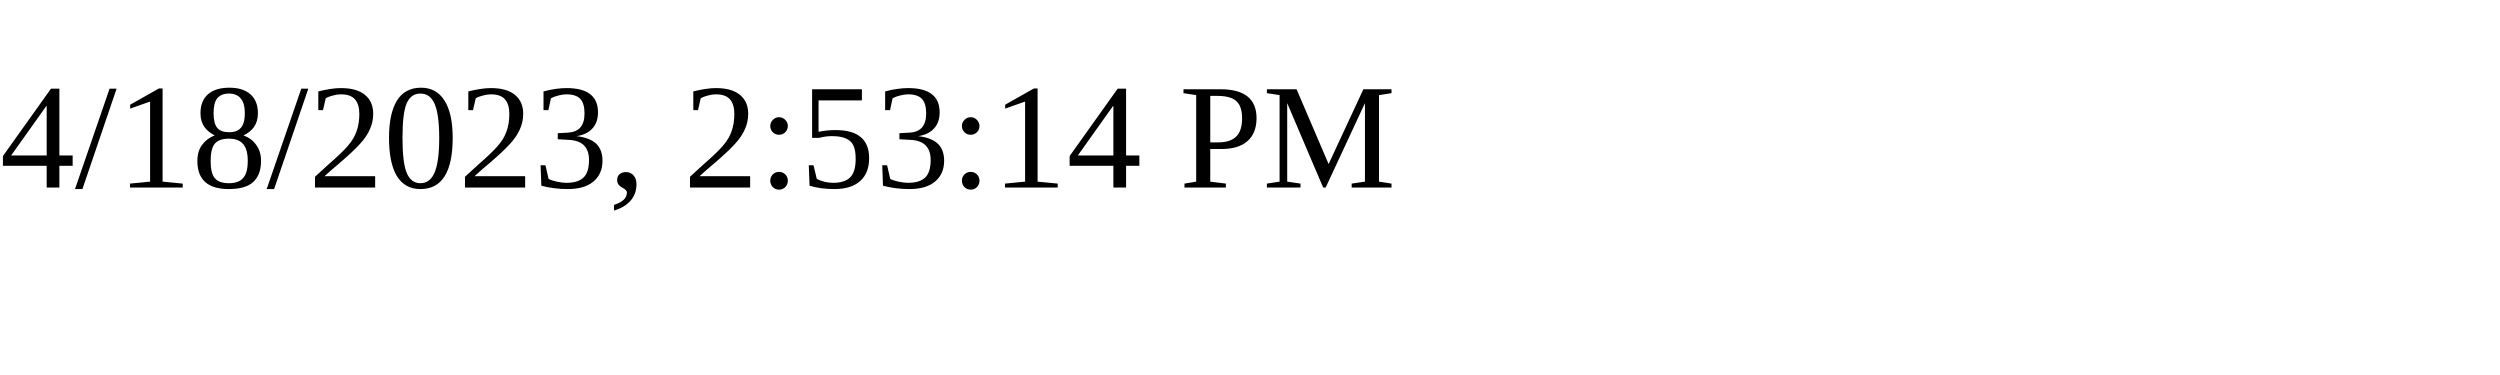
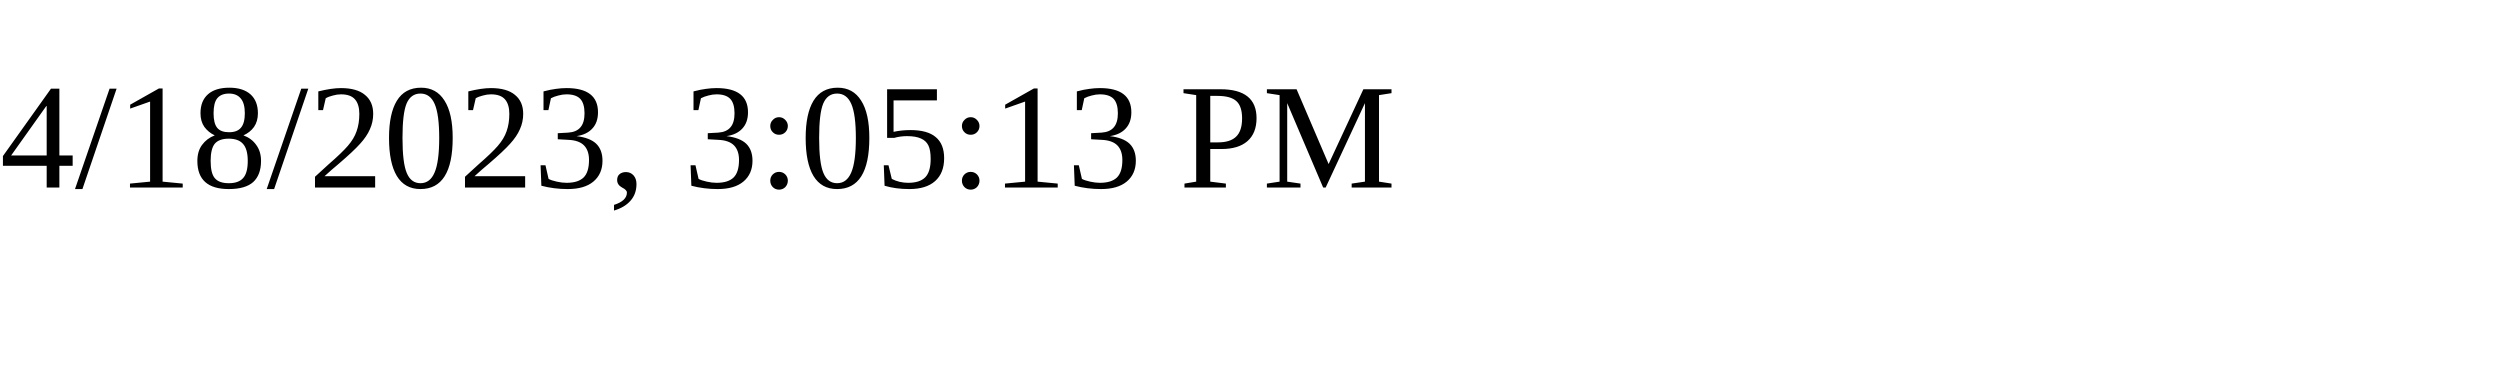
<svg xmlns="http://www.w3.org/2000/svg" height="30" width="200">
-   <text x="0" y="15">4/18/2023, 2:53:14 PM</text>
+   <text x="0" y="15">4/18/2023, 3:05:13 PM</text>
</svg>
